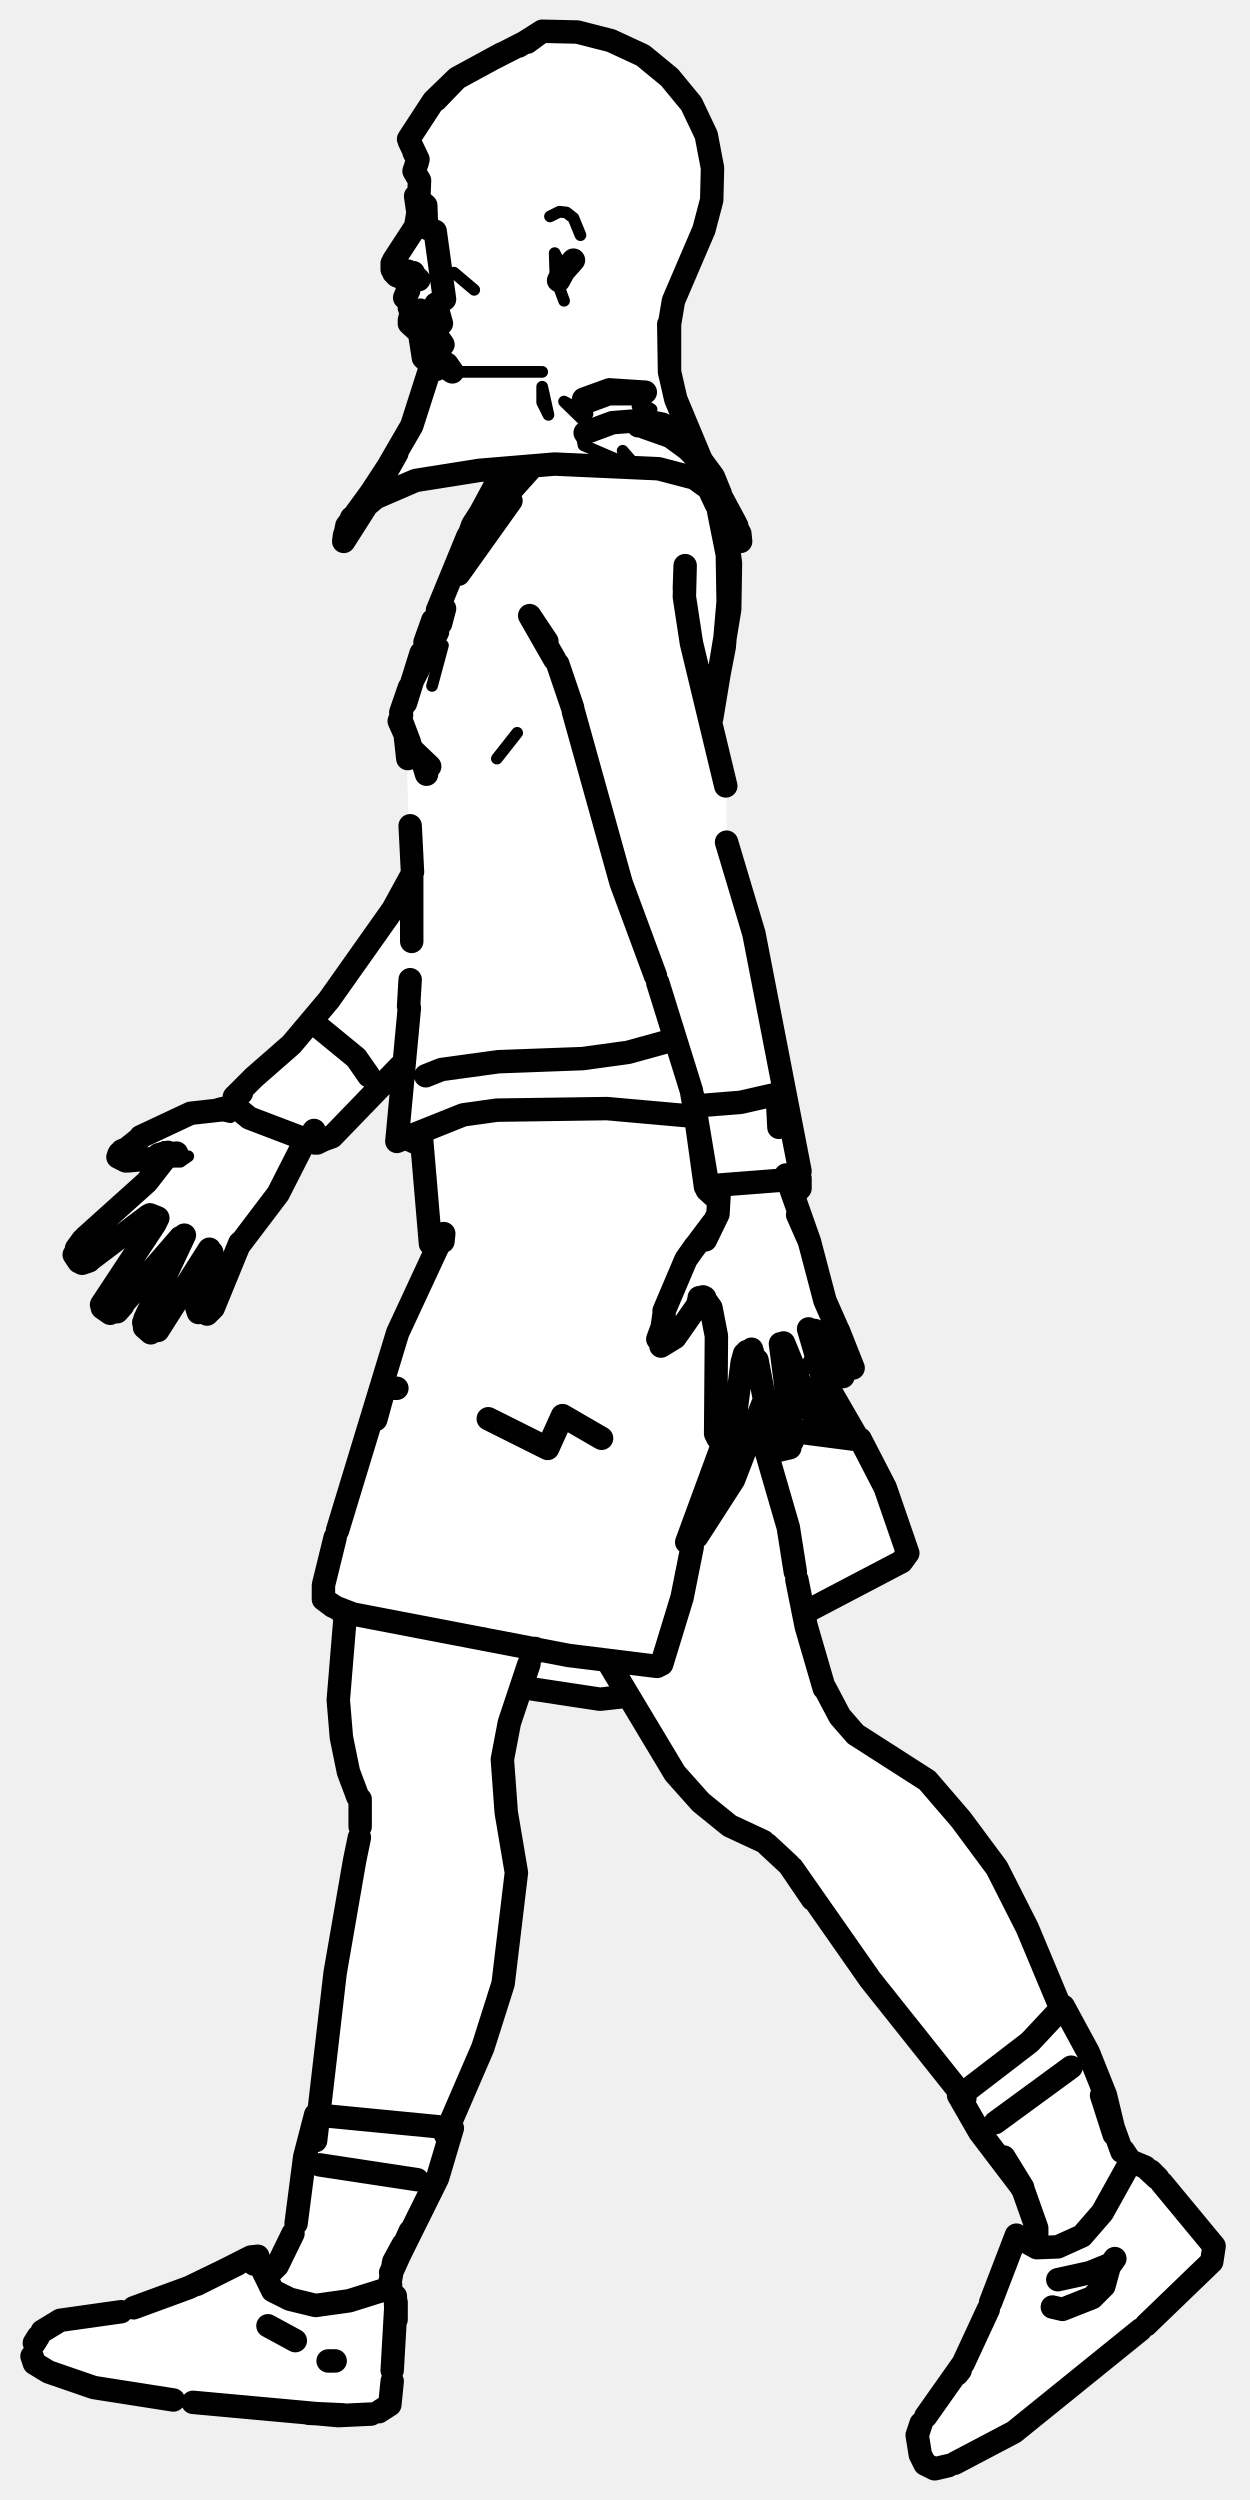
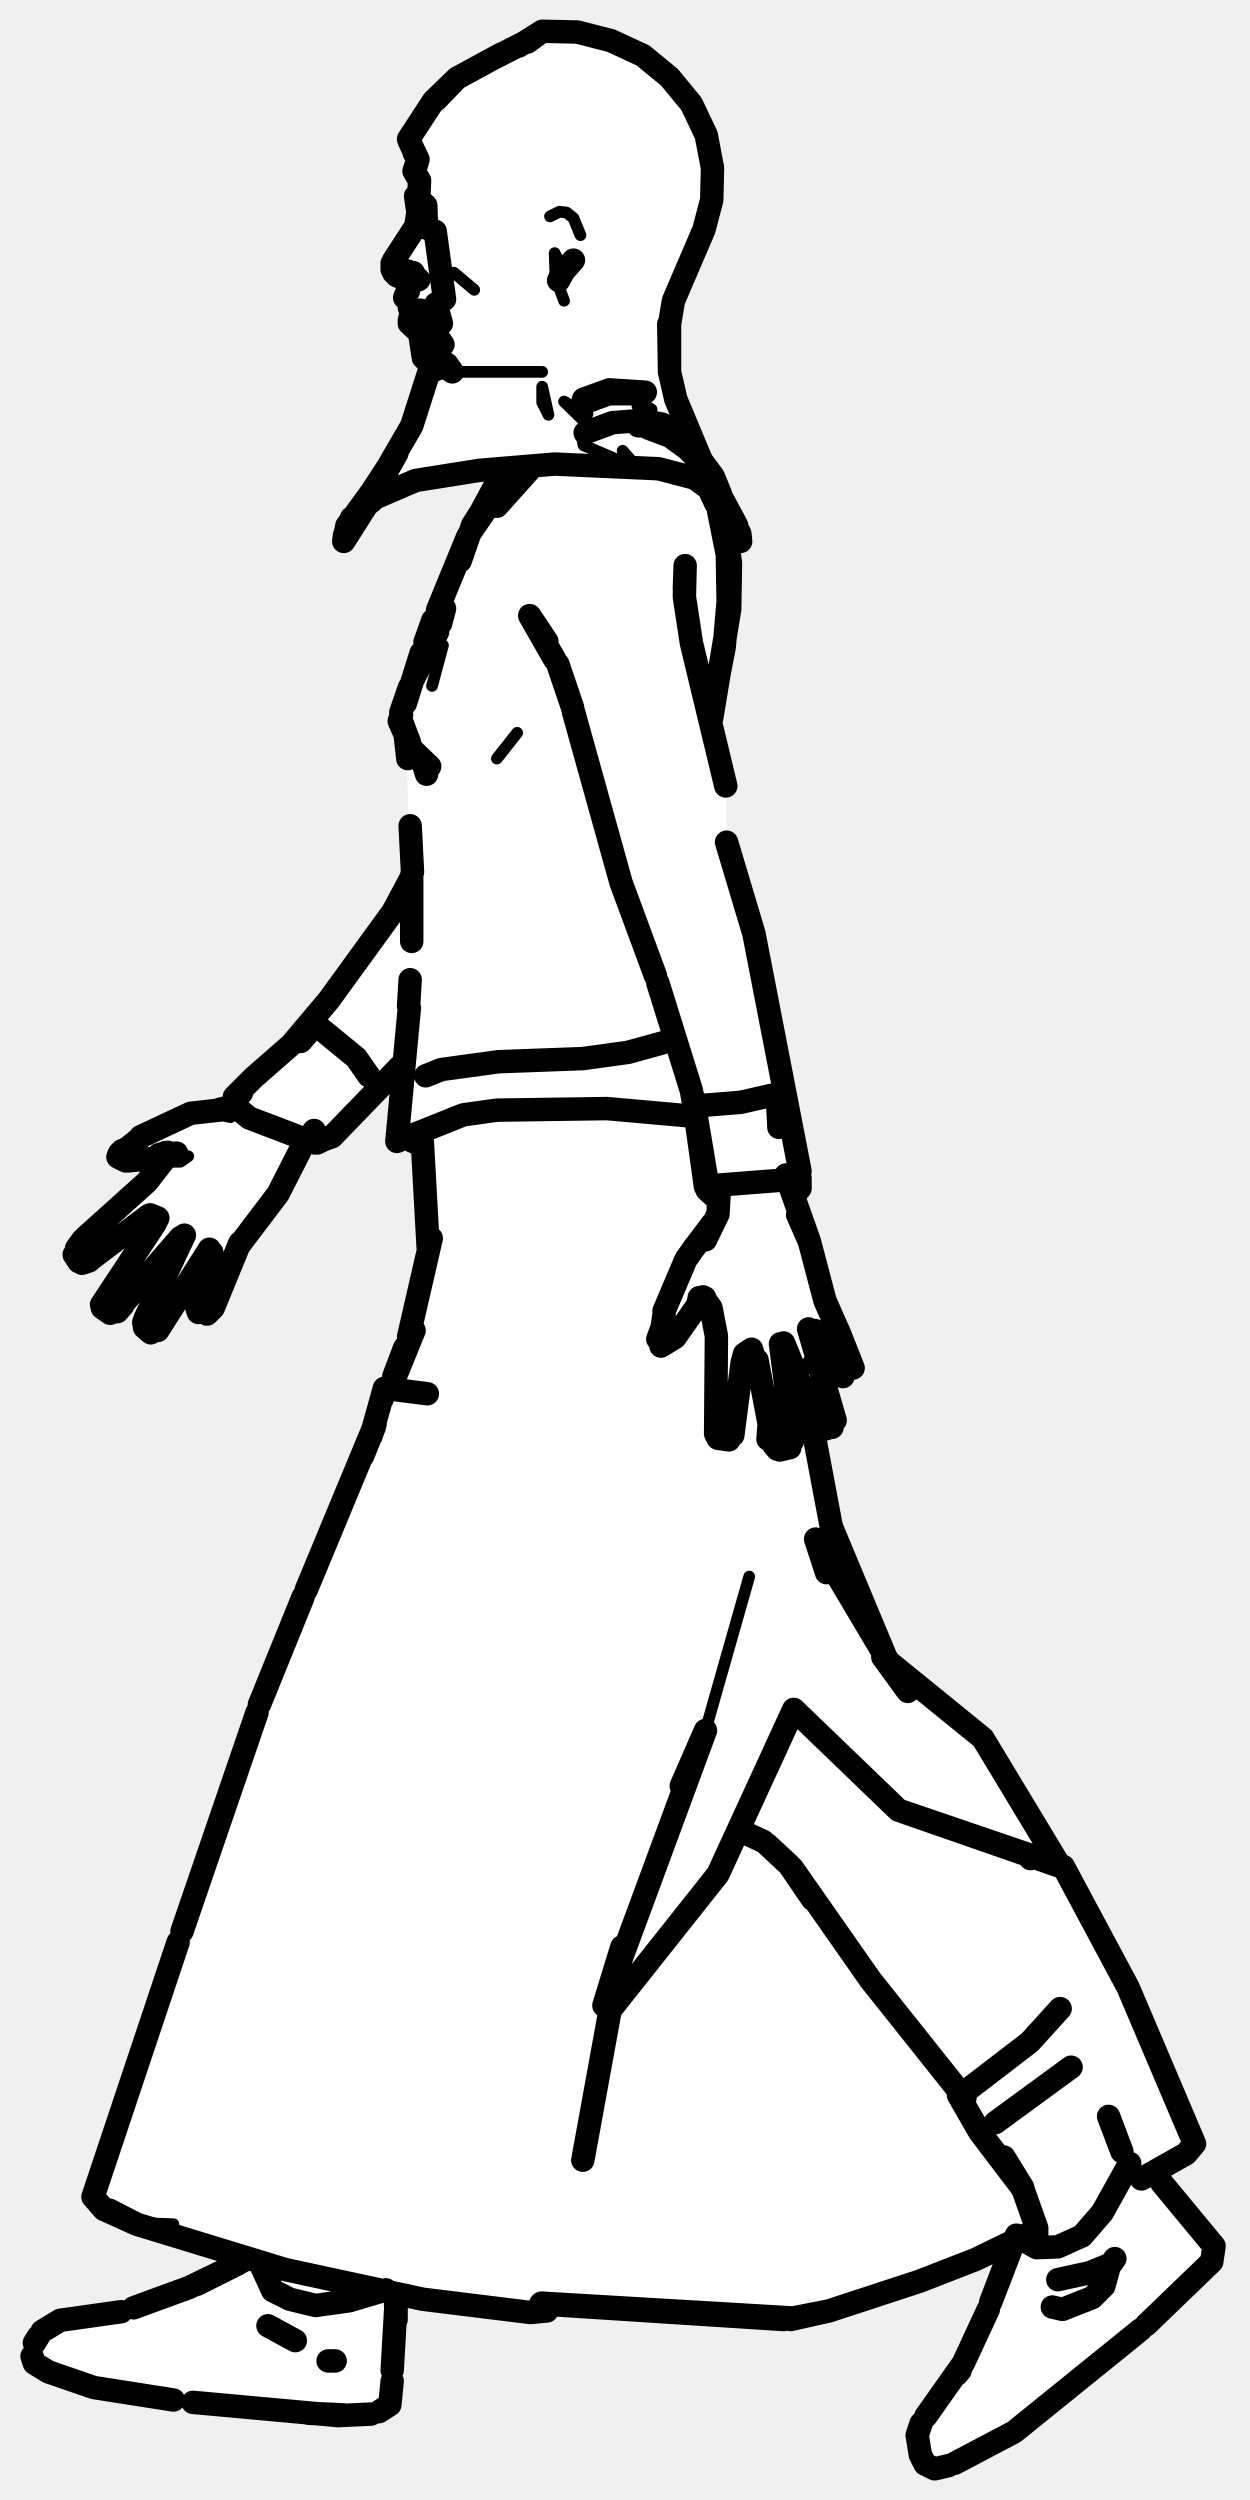
<svg xmlns="http://www.w3.org/2000/svg" viewBox="0 0 160 320" width="160" height="320" data-facing="side" data-backstage-id="makehuman/Biped/p32" data-pose="walk">
-   <path class="fill" d="M69 4.3L74.3 4L82.3 7L88.5 13.3L91 19.3L91 26.8L86 38.3L85.5 47.3L89 57.8L92 62.3L91.5 63.8L92.5 63.8L92 64.8L93.5 70.3L93.5 78.8L91 91.3L93 100.3L93 108.3L96.5 118.8L100 135.3L102.5 149.3L102.5 152.3L101.5 153.8L104.5 161.3L105.5 166.8L109 173.8L109 176.3L108.3 176.5L105 171.3L103.8 170L103.5 170.8L105.5 177.3L110.5 184.8L116 197.8L116 199.3L114.8 200.5L103 206.8L104 211.8L107.5 219.8L110.8 223L118.3 227.5L127.5 238.8L131.5 246.3L135.5 256.8L136.5 257.3L139.5 262.8L143.5 275.3L146.3 277L155.5 287.3L155 289.8L148.3 296.5L135.8 307L127.3 313L120.3 316L118 314.8L117.5 310.8L123 303.3L127 294.8L129.5 286.8L132.5 286.8L131.5 281.3L124.5 271.8L123 267.8L111.5 253.8L101.5 239.3L98.3 236L92.3 233L86 226.8L80.3 217L75.3 217.5L66.5 216.3L64.5 222.3L64.5 231.3L66 237.3L65 251.8L61.5 263.3L57.5 272.3L58 272.8L56 279.3L50 290.8L51 295.3L50 307.8L48.3 309L37.3 309L18.3 307L6.8 304L4 301.8L5 298.8L7.3 297L15.8 296L25.3 292.5L31.8 289L32.8 289L34.3 291.5L38 284.8L38.5 277.8L41 269.8L43.5 246.8L46 235.8L46 230.3L43.5 222.8L44 206.8L41.5 204.8L41.5 201.8L50.5 171.3L55 162.3L54.5 148.3L53.8 146.5L51 145.8L51.3 136.5L42.8 145.5L40.3 146.5L39.3 146L38.5 146.8L35.5 153.3L30.5 159.3L27.5 167.3L26.3 168.5L25 167.3L27 161.3L26.8 160L19.8 170.5L18.5 169.8L18.5 168.8L23.5 158.8L22.5 158.8L14.8 168L13.8 168L13 166.3L20 156.8L20 155.8L18.8 155.5L11.3 161.5L10.3 161.5L9.5 160.3L21.5 148.3L21.3 147.5L19.3 148.5L15.8 148.5L15 147.8L18.8 145L25.3 142L29.8 141.5L30 140.3L36.8 134.5L42.5 127.8L52.5 112.8L52 94.3L51 91.8L59.5 69.3L63 62.8L65.5 60.3L61.3 60L52.8 61.5L46.5 64.8L52.5 55.3L55 48.3L54 43.3L52.5 41.8L52.5 36.3L50 34.3L53.5 28.3L53.5 20.3L52.5 17.3L58.3 10L69 4.3ZM45.5 65.8L46 66.3L44.8 68L45.5 65.8ZM100.3 172L101.3 174.5L101.5 173.8L100.3 172Z" fill="#fff" fill-rule="evenodd" />
-   <path class="detail" d="M53.5 20.4L53.7 23.1L55.7 29.6M72.5 35.5L71 32.4L71.1 35.5L72.2 38.5M57.9 47.6L69.4 47.6M69.4 49.5L69.4 51.5L70.2 53.1L69.4 49.5M81.6 52L83.4 52.4L79.4 49.9M76.1 55.2L72.2 51.4L75.2 53M74.3 55.1L74.7 57L81.7 60L79.7 57.7M27.4 166.2L26.5 168.2L25.6 167.6L26 166.8M16.2 148L18.6 148.1L21 146.8M22.2 147.9L22.9 147.9L21.7 148.7L23.1 148.7L24.1 148M24.1 143.1L27.2 142.5L29.5 143M58.1 34.9L60.7 37.1L58.1 34.9M70.4 27.7L71.6 27.1L72.5 27.2L73.4 27.9L74.3 30.1M90.7 189.7L88.6 197.4L93.9 189.4M66.2 93.8L63.6 97.1M56.7 82.6L55.3 87.8" fill="none" stroke="#000" stroke-width="1.5" stroke-linecap="round" stroke-linejoin="round" />
-   <path class="outline" d="M63.3 7.4L67.4 5.3M67.4 5.4L69.4 4L73.9 4.1L78.2 5.2L82.3 7.1L85.7 9.9L88.5 13.3L90.4 17.3L91.2 21.5L91.1 25.6L90.1 29.4L86.2 38.5L85.7 41.5L85.7 47.6L85.6 41.5L85.7 47.6L86.5 51.1L89.8 59M66.4 5.9L69.4 4L67.5 5.4M64.2 6.9L58.5 10L55.5 12.9L52.3 17.8M58.5 10L55.8 12.8L58.5 10M52.4 18.1L53.5 20.4L53 21.9L53.7 23.1L53.6 25.5L54.5 26.3L54.6 29.2L55.7 29.6L56.9 38.3L55.8 38.9L56.5 41.4L55.4 42.2L56.7 44.1L54.6 45.5L56.6 46.1M53.3 20.1L53 19.5M53.4 20.8L53 21.9M57.2 46.6L57.9 47.6L54.6 45.5M55.1 47L52.7 54.5L48.7 61.4L44.4 67.3L44 69.3L46.8 64.9M55.4 46.9L56.1 46.6M84.9 55.2L89 58.2L84.9 55.2M89 58.5L86.2 55.6L89 58.2L91.1 60.9L92.2 63.6L88.9 61.2L84.3 60L71 59.4L61.4 60.2L53.2 61.5L48.1 63.7L45 66.3M87.6 56.8L89.1 58.5M92.2 63.6L89.3 58L94.1 66.9M44.4 67.8L50.8 58L49 61.2M92 63.8L94.8 69.3L94.7 68.3L89 57.5L94.3 67.3M89.6 58.7L91.3 61L92.2 63.2M48.5 61.9L47.4 63.5M44 69.3L44.1 68.5M91.4 62.8L92.9 65.3M94.8 69.3L94.7 68.3M93.5 66L92.5 64.5M46.4 64.7L45.5 65.8M48.5 62L45.5 65.8M47 64L48.4 61.9M53.2 25.1L53.5 27.2L53.2 29L50.4 33.3M50.8 35.3L50.4 34.9M50.9 35.3L52.2 36M52.3 37.2L51.9 38L52.3 37.2M52.4 39.4L53.2 39.8M52.6 40.2L52.4 41M52.4 41.4L53.7 42.6L54.2 45.8L55.8 47.3M10.9 158.4L18.8 151.3L21.6 147.7M13 167L19.8 156.7L20.2 155.9L19.2 155.5M11.6 161.2L19 155.6M10.6 158.7L9.8 159.8M10.1 161.5L9.5 160.6M10.5 161.7L11.4 161.4M15.3 167.4L23.1 158.4M14.1 168.1L13.1 167.4M15 167.9L15.7 167.1M20.2 170.3L26.8 159.9M23.6 158.1L18.7 168.5M18.4 169.3L18.6 168.7M18.5 169.9L19.3 170.6M26.5 168.2L27.3 167.4L30.7 159.1M27.1 160.3L25.2 167.3L25.4 168L25.2 167.4M27.3 167.4L28.2 165.2L27.3 167.4M15.3 147.6L15.1 148.1L16.1 148.6M17.9 145.7L16.4 146.9L17 146.7L15.6 147.3M16.4 146.9L15.2 147.8L16.4 146.9M18 145.5L24.4 142.5L28 142.1M20.3 147.8L21.5 147.5L19.5 148.3L16.3 148.6M17.3 146.5L17 146.7M40.2 144.7L38.6 146.9L35.6 152.8L30.6 159.4M47.2 137.7L45.6 135.4L40.6 131.3M20.4 147.8L22.6 147.6M50.2 33.7L50.2 34.5M28.1 142L29.8 141.6M101.8 201.2L100.9 195.5L97.1 182.4M105.5 216.1L103.2 208.2L102 202.2M77.7 212.5L86.4 227L89.7 230.7L93.4 233.7L97.7 235.7M105.6 216.1L107.5 219.7L109.5 222L118.7 227.9L123 232.9L127.6 239.1L131.5 246.8L135.6 256.6M98.2 236.1L101 238.7L104 243.1L101.4 239.1L111.4 253.4L123.5 268.6M53.6 35.8L53.4 35.6M51.3 34.9L52.2 34.7M53.1 35.5L52.9 34.9M51.6 34.8L52.2 34.9M53.6 40.1L54.3 40L53.8 39.7M54.5 40L53.6 39.8M54.5 39.9L55.1 40.2L54.5 40M81.7 54.5L84.9 54.5L85.5 54.9M93.8 183.7L95 174.4L95.3 173.3L96.2 172.7L97.4 177.1L96.9 174.1L98.9 184.6M90 166L91 167.4L91.7 171L91.6 183.5L91.9 184.1L93.3 184.3M92.6 182.1L93.1 182.2L92.6 182M101.3 182.9L99.9 172M99.8 185.6L101.1 185.3M99.5 183.6L99.2 184M99 184.9L99.5 185.5M101.4 184.5L101.3 183.1M106.9 181.8L103.5 170.1M105.2 182.7L105.7 182.9L104.4 181.9L100.3 171.9M106.5 182.7L105 182.2L106.5 182.7L105.2 182.8M104.2 174.5L104.8 174.1M107.1 169.9L105.6 166.5L103.6 158.9L100.6 150.4M107.8 176.1L107.7 176.1M104.3 170.3L107.9 176.2M107.3 170.3L109.2 175.1M85 167.8L87.8 161.2L89 159.5M84.9 169.5L84.2 171.4M84.6 172.3L86.4 171.2L89.9 166.2M84.9 170.4L84.7 172L84.9 170.4M85 168.2L84.8 169.6M99.2 140.1L94.8 141.1L89.8 141.5M99.5 140.3L99.7 144.3M89.4 166.6L89.9 166.1M90.2 166.1L89.5 166.1L90.2 166.2M88.8 159.8L91.2 156.6L90.3 158.7L91.9 155.4L92.1 151.9M103.6 158.9L102.1 155.5L103.6 158.9M68.5 211L68.1 211.9M67.7 213L65.2 220.5L64.3 225.2L64.8 232L66.1 239.7L64.4 253.9L61.8 262.1L57 273.2M44.2 206.7L43.3 217.6L43.7 222.4L44.6 226.8L45.8 230M46.1 230.3L46.1 233.8M45.4 238.1L42.9 252.5L40.4 274M46 235.2L45.4 238.1M137.1 264.6L127.4 271.7M40.9 270.5L40.9 270.5M51.8 38.1L52.4 36.6M71.9 35L73.4 33.3M72.1 34.8L71.5 35.9M53.4 279L40.9 277.1M77 184.1L72 181.2L70.1 185.4L62.5 181.6M48.1 181.7L49.2 177.7L50.8 177.7M86.2 133.1L80.4 134.7L74.6 135.5L63.8 135.9L56.5 136.9L54.5 137.7M53.9 145.1L55.1 159.2M43.2 195.9L50.9 170.6L56.8 157.9L56.7 158.9M95.6 173L95.6 173M92.6 184.6L87.9 197.4L92.6 184.6M97.6 179.8L93.9 189.4L89.2 196.7M88.6 198L87.3 204.5L84.7 213L84.1 213.3L72.8 211.9L45.2 206.6L42.6 205.6L41.4 204.7L43.8 206.3M42.9 196.8L41.4 202.9L41.4 204.7M100.1 172.4L101.4 174.9M101.1 182.4L102.2 183.3L110.1 184.2L113.3 190.4L116.2 198.8L115.4 199.9L103.2 206.3M102.2 183.3L109.9 184.3L106.2 177.9M80.4 217.1L76.8 217.5L66.9 216M65.4 60.3L63.6 64.8L67.9 60M74.9 55.4L78.4 54.1L82.3 53.8L84.8 54.3L85.5 54.8M74.7 51.1L78 49.9L82.6 50.2M81.4 50.4L77.9 50.4L75.2 51.4M65.3 60.7L59.9 68.6L56 78.1M60.5 67.5L63.3 62.3L65.3 60.4M52.8 111.6L52.5 105.7M52.7 112L52.7 120.5M52.5 125.4L52.3 128.8M88.9 142.9L77.7 141.9L63.6 142.1L59.3 142.7L50.8 146.1L52.4 129M53.3 146.3L52 145.7M51.3 92.1L52.4 95M51.9 94.3L52.8 96L55 98.1M53.9 83.6L51.9 90M51.9 94.4L52.2 97.1M91.2 62.5L92.7 66.2L93.5 72.1L93.4 78L91.1 91.9M56.4 79.8L56.9 77.9L55.9 80.8M56 80.9L52.8 87.1M54.4 82.2L55.4 79.4M87.6 75.3L87.7 72.4L87.6 76.4L88.5 82.3L92.9 100.6M70 82.1L67.8 78.8L71 84.4M71.4 85L73.3 90.6M73.4 91.1L79.5 113L83.9 124.9M52.6 112.2L50.3 116.4L42.1 128L37.3 133.7L32.5 137.9L30 140.4L30.9 139.9M93 107.8L96.5 119.5L102.4 149.9M51.2 136.5L42.5 145.5L40.3 146.3L42 145.6M84.2 125.8L88.5 139.6L90.6 151.8L102.2 150.9M86.2 56L82.5 54.7M58.7 73.5L65.4 64.1L58.7 73.5M58.9 71.8L60.5 67.2L62.8 63.6M92 65.5L93.1 71L93.2 77L92.7 82.8L91 91.6M90.9 62.9L91.7 64.6M91.7 153.4L90.5 152.3M90.6 151.8L88.7 140.4L90.3 151.9M102.4 150.8L102.4 152.1L101.7 152.9M102.1 151.3L101.3 152.1M30 140.4L30.2 141.7L31.9 143.1L40.3 146.3M42 145.6L40.6 146.3M51.9 94.1L51.1 92.3L51.4 91.5M54.2 97.7L54.6 99.1L54.2 97.8M51.3 91.2L52.4 88M15.5 295.9L7.7 297L5.4 298.4M50.7 294.8L50.7 296.9L50.6 293.9M144.7 276.6L146.6 277.4M50.2 303.4L50.7 294.7M148.2 278.8L147.3 277.9M148.1 278.8L146.8 277.6L148.1 278.7M50.2 304.8L49.9 307.8L48.5 308.7M148.7 279.4L155.4 287.5L155.1 289.5L146.7 297.6M146 298.2L129.8 311.3L122.2 315.3M4.1 301.6L4.4 302.5L6.2 303.6L12 305.6L22.2 307.2M119.7 316L121.4 315.6M122.9 303.4L122.5 303.9M39.5 308.9L43.9 309.1L39.5 308.9M24.7 307.5L43.3 309.2L47.5 309M117.9 310.2L117.4 311.7L117.8 314.2L118.4 315.4L119.6 316M4.9 299.1L4.4 299.9M17.1 295.4L24.2 292.8L30.4 289.8L25.2 292.4M118.5 309.3L123.3 302.5L126.5 295.6M25.2 292.4L32.1 288.9L33 288.8L32.5 289.8M126.8 294.7L130.1 286.1M144.6 276.9L141.1 283.2L138.5 286.2L135.4 287.6L132.7 287.7L130.2 286.3M49.8 292.9L44.7 294.5L40.4 295.1L37.1 294.3L34.9 293.2L32.9 289.1M130.3 286.3L132 286.8M50 292.5L49.7 293.3M135.4 291.8L139.5 290.9L142.2 289.8L142.7 289.1M37.8 299.6L34.3 297.7M50 290.9L56 278.8L57.9 272.4L40.4 270.7L39 276.1L37.9 284.6M37.5 285.9L35.5 290L34.1 291.4M50.1 290.9L52.5 285.6M51.6 287.3L50.4 289.5L49.8 292.8M42.9 302.2L42 302.2M132.7 287.1L132.7 285.2L131 280.4L128.5 276.1L130.9 280M123.2 268L131.8 261.4L136.1 256.8L139.3 262.7L141.5 268.2L142.7 273.2M143.8 275.3L144.6 276.5M143.6 275.4L141 268.2L142.6 273.2M122.7 268.2L125.4 272.9L130.8 280M134.7 295.3L136 295.6L139.8 294.1L141.3 292.6L141.9 290.4" fill="none" stroke="#000" stroke-width="3" stroke-linecap="round" stroke-linejoin="round" />
+   <path class="fill" d="M69 4.3L74.3 4L82.3 7L88.5 13.3L91 19.3L91 26.8L86 38.3L85.5 47.3L89 57.8L92 62.3L91.5 63.8L92.5 63.8L92 64.8L93.5 70.3L93.5 78.8L91 92.8L93 100.3L93 108.3L96.5 118.8L100 135.3L102.5 149.3L102.5 152.3L101.5 153.8L104.5 161.3L105.5 166.8L109 173.8L109 176.3L108.3 176.5L105 171.3L103.5 170.3L107 181.3L107 182.3L105.3 183L103.5 180.3L106 194.3L112.5 210.8L115.8 214.5L126.5 223.3L134.5 237.3L136.5 239.3L144 253.3L153 274.3L151.8 276L147.5 278.3L155.5 287.3L155 289.8L148.3 296.5L135.8 307L127.3 313L120.3 316L118 314.8L117.5 310.8L123 303.3L125 299.3L129.3 287L118.3 292L101.8 297L74.8 295L65.8 296L50.8 294L50 307.8L48.3 309L37.3 309L14.8 306.5L6.8 304L4 301.8L5 298.8L7.3 297L15.8 296L25.3 292.5L31.5 289.3L17.8 285L13.8 283L12 281.3L12 280.3L33 218.3L48 182.8L49 177.8L50 177.3L52 172.8L55 159.8L54 146.8L51 145.8L51.3 136.5L42.8 145.5L40.3 146.5L39.3 146L38.5 146.8L35.5 153.3L30.5 159.3L28 166.3L26.3 168.5L25 167.3L27 161.3L26.8 160L21.5 168.8L19.8 170.5L18.5 169.8L23.3 158.5L14.8 168L13 167.3L13 166.3L20 156.8L19.8 155.5L18.8 155.5L11.3 161.5L10.3 161.5L9.5 160.3L21.5 148.3L21.3 147.5L19.3 148.5L15.8 148.5L15 147.8L18.8 145L25.3 142L29.8 141.5L30 140.3L36.8 134.5L42.5 127.8L52.5 112.8L52 94.3L51 91.8L59.5 69.3L63 62.8L65.5 60.3L61.3 60L52.8 61.5L46.5 64.8L52.5 55.3L55 48.3L54 43.3L52.5 41.8L52.5 36.3L50 34.3L53.5 28.3L53.5 20.3L52.5 17.3L58.3 10L69 4.3ZM45.5 65.8L46 66.3L44.8 68L45.5 65.8ZM132.3 285.5L131 286.3L132.3 287L132.3 285.5ZM33.8 290L34.3 291.5L35.5 290.3L33.8 290Z" fill="#fff" fill-rule="evenodd" />
+   <path class="detail" d="M53.5 20.4L53.7 23.1L55.7 29.6M72.5 35.5L71 32.4L71.1 35.5L72.2 38.5M57.9 47.6L69.4 47.6M69.4 49.5L69.4 51.5L70.2 53.1L69.4 49.5M81.6 52L83.4 52.4L79.4 49.9M76.1 55.2L72.2 51.4L75.2 53M74.3 55.1L74.7 57L81.7 60L79.7 57.7M27.4 166.2L26.5 168.2L25.6 167.6L26 166.8M16.2 148L18.6 148.1L21 146.8M22.2 147.9L22.9 147.9L21.7 148.7L23.1 148.7L24.1 148M24.1 143.1L27.2 142.5L29.5 143M58.1 34.9L60.7 37.1L58.1 34.9M70.4 27.7L71.6 27.1L72.5 27.2L73.4 27.9L74.3 30.1M95.9 201.8L90.3 221.5M80.1 249.4L78.2 257L91.9 239.9M16.8 284.5L22.2 284.7L17.5 284.7M66.2 93.8L63.6 97.1M68.9 59.6L65 63.3L68.4 59.7M56.7 82.6L55.3 87.8" fill="none" stroke="#000" stroke-width="1.5" stroke-linecap="round" stroke-linejoin="round" />
+   <path class="outline" d="M63.3 7.4L67.4 5.3M67.4 5.4L69.4 4L73.9 4.1L78.2 5.2L82.3 7.1L85.7 9.9L88.5 13.3L90.4 17.3L91.2 21.5L91.1 25.6L90.1 29.4L86.2 38.5L85.7 41.5L85.7 47.6L85.6 41.5L85.7 47.6L86.5 51.1L89.8 59M66.4 5.9L69.4 4L67.5 5.4M64.2 6.9L58.5 10L55.5 12.9L52.3 17.8M58.5 10L55.8 12.8L58.5 10M52.4 18.1L53.5 20.4L53 21.9L53.7 23.1L53.6 25.5L54.5 26.3L54.6 29.2L55.7 29.6L56.9 38.3L55.8 38.9L56.5 41.4L55.4 42.2L56.7 44.1L54.6 45.5L56.6 46.1M53.3 20.1L53 19.5M53.4 20.8L53 21.9M57.2 46.6L57.9 47.6L54.6 45.5M55.1 47L52.7 54.5L48.7 61.4L44.4 67.3L44 69.3L46.8 64.9M55.4 46.9L56.1 46.6M84.9 55.2L89 58.2L84.9 55.2M89 58.5L86.2 55.6L89 58.2L91.1 60.9L92.2 63.6L88.9 61.2L84.3 60L71 59.4L61.4 60.2L53.2 61.5L48.1 63.7L45 66.3M87.6 56.8L89.1 58.5M92.2 63.6L89.3 58L94.1 66.9M44.4 67.8L50.8 58L49 61.2M92 63.8L94.8 69.3L94.7 68.3L89 57.5L94.3 67.3M89.6 58.7L91.3 61L92.2 63.2M48.5 61.9L47.4 63.5M44 69.3L44.1 68.5M91.4 62.8L92.9 65.3M94.8 69.3L94.7 68.3M93.5 66L92.5 64.5M46.4 64.7L45.5 65.8M48.5 62L45.5 65.8M47 64L48.4 61.9M53.2 25.1L53.5 27.2L53.2 29L50.4 33.3M50.8 35.3L50.4 34.9M50.9 35.3L52.2 36M52.3 37.2L51.9 38L52.3 37.2M52.4 39.4L53.2 39.8M52.6 40.2L52.4 41M52.4 41.4L53.7 42.6L54.2 45.8L55.8 47.3M10.9 158.4L18.8 151.3L21.6 147.7M13 167L19.8 156.7L20.2 155.9L19.2 155.5M11.6 161.2L19 155.6M10.6 158.7L9.8 159.8M10.1 161.5L9.5 160.6M10.5 161.7L11.4 161.4M15.3 167.4L23.1 158.4M14.1 168.1L13.1 167.4M15 167.9L15.7 167.1M20.2 170.3L26.8 159.9M23.6 158.1L18.7 168.5M18.4 169.3L18.6 168.7M18.5 169.9L19.3 170.6M26.5 168.2L27.3 167.4L30.7 159.1M27.1 160.3L25.2 167.3L25.4 168L25.2 167.4M27.3 167.4L28.2 165.2L27.3 167.4M15.3 147.6L15.1 148.1L16.1 148.6M17.9 145.7L16.4 146.9L17 146.7L15.6 147.3M16.4 146.9L15.2 147.8L16.4 146.9M18 145.5L24.4 142.5L28 142.1M20.3 147.8L21.5 147.5L19.5 148.3L16.3 148.6M17.3 146.5L17 146.7M40.2 144.7L38.6 146.9L35.6 152.8L30.6 159.4M47.2 137.7L45.6 135.4L40.6 131.3M38.5 133.3L40.3 131.2M20.4 147.8L22.6 147.6M50.2 33.7L50.2 34.5M28.1 142L29.8 141.6M94.7 234.3L97.7 235.7M98.2 236.1L101 238.7L104 243.1L101.4 239.1L111.4 253.4L123.5 268.6M53.6 35.8L53.4 35.6M51.3 34.9L52.2 34.7M53.1 35.5L52.9 34.9M51.6 34.8L52.2 34.9M53.6 40.1L54.3 40L53.8 39.7M54.5 40L53.6 39.8M54.5 39.9L55.1 40.2L54.5 40M81.7 54.5L84.9 54.5L85.5 54.9M93.8 183.7L95 174.4L95.3 173.3L96.2 172.7L97.4 177.1L96.9 174.1L98.9 184.6M90 166L91 167.4L91.7 171L91.6 183.5L91.9 184.1L93.3 184.3M92.6 182.1L93.1 182.2L92.6 182M101.3 182.9L99.9 172M99.8 185.6L101.1 185.3M99.5 183.6L99.2 184M99 184.9L99.5 185.5M101.4 184.5L101.3 183.1M106.9 181.8L103.5 170.1M105.2 182.7L105.7 182.9L104.4 181.9L100.3 171.9M106.5 182.7L105 182.2L106.5 182.7L105.2 182.8M104.2 174.5L104.8 174.1M107.1 169.9L105.6 166.5L103.6 158.9L100.6 150.4M107.8 176.1L107.7 176.1M104.3 170.3L107.9 176.2M107.3 170.3L109.2 175.1M85 167.8L87.8 161.2L89 159.5M84.9 169.5L84.2 171.4M84.6 172.3L86.4 171.2L89.9 166.2M84.9 170.4L84.7 172L84.9 170.4M85 168.2L84.8 169.6M99.2 140.1L94.8 141.1L89.8 141.5M99.5 140.3L99.7 144.3M89.4 166.6L89.9 166.1M90.2 166.1L89.5 166.1L90.2 166.2M88.8 159.8L91.2 156.6L90.3 158.7L91.9 155.4L92.1 151.9M103.6 158.9L102.1 155.5L103.6 158.9M47.5 183.8L49.2 177.7L54.7 178.4M137.1 264.6L127.4 271.7M51.8 38.1L52.4 36.6M71.9 35L73.4 33.3M72.1 34.8L71.5 35.9M48.9 179.1L49.2 177.7M86.2 133.1L80.4 134.7L74.6 135.5L63.8 135.9L56.5 136.9L54.5 137.7M54 145.1L54.8 159.6M52.3 171.1L55.2 158.5M98.5 181.7L98.3 184.2L98.5 181.7M51.8 172.5L50.4 176.2M47.9 182.7L46.4 186.4L47.9 182.7M50.3 176.7L53 170.3L50.4 176.7M48 182.3L39.2 203.5M38.8 204.4L33.2 218.2M79.6 249.2L77.3 256.7L90.3 221.5L87.2 228.6M146.1 278.9L151.8 275.7L152.9 274.4L144.4 254.4L136.1 238.9L115 231.7L101.6 218.8L91.9 239.9L78.1 257.3L74.6 276.5M32.9 219.2L23.3 247.2M22.8 248.6L11.9 281.2L13.3 282.8L17.5 284.7L14 282.9M17.5 284.7L36.5 290.5L54.1 294.3L67.9 296L70 295.8M103.6 180.5L106.4 195.4L113.5 212.4M105.8 201.3L104.4 197L114.8 214.5M116.2 216.5L113 212.1L125.8 222.5L135.7 238.9L115 231.7M131.9 237.9L131.6 237.5M69.2 294.9L100.3 296.9M101.2 296.9L106.1 295.8L101.5 296.7L69.3 294.8M132.1 285.7L124.9 289.2L117.7 292L106.1 295.8M50.9 293.8L51.9 293.8M50.9 293.8L51.9 293.8M65.4 60.3L63.6 64.8L67.9 60M74.9 55.4L78.4 54.1L82.3 53.8L84.8 54.3L85.5 54.8M74.7 51.1L78 49.9L82.6 50.2M81.4 50.4L77.9 50.4L75.2 51.4M65.3 60.7L59.9 68.6L56 78.1M60.5 67.5L63.3 62.3L65.3 60.4M52.8 111.6L52.5 105.7M52.7 112L52.7 120.5M52.5 125.4L52.3 128.8M88.9 142.9L77.7 141.9L63.6 142.1L59.3 142.7L50.8 146.1L52.4 129M53.3 146.3L52 145.7M91 91.6L92.7 82.8L93.2 77L93.1 71L92 65.5M51.3 92.1L52.4 95M51.9 94.3L52.8 96L55 98.1M53.9 83.6L51.9 90M51.9 94.4L52.2 97.1M91.1 91.9L93.4 78L93.5 72.1L92.7 66.2L91.2 62.5M56.4 79.8L56.9 77.9L55.9 80.8M56 80.9L52.8 87.1M54.4 82.2L55.4 79.4M87.6 75.3L87.7 72.4L87.6 76.4L88.5 82.3L92.9 100.6M70 82.1L67.8 78.8L71 84.4M71.4 85L73.3 90.6M73.4 91.1L79.5 113L83.9 124.9M52.6 112.4L50.3 116.7L42.1 128L37.3 133.7L32.5 137.9L30 140.4L30.9 139.9M93 107.8L96.5 119.5L102.4 149.9M51.2 136.5L42.5 145.5L40.3 146.3L42 145.6M84.2 125.8L88.5 139.6L90.6 151.8L88.7 140.4L90.3 151.9M86.2 56L83 54.8M58.9 71.8L60.5 67.2L62.8 63.6M90.9 62.9L91.7 64.6M90.6 151.8L102.2 150.9M91.7 153.4L90.5 152.3M102.4 150.8L102.4 152.1L101.7 152.9M102.1 151.3L101.3 152.1M30 140.4L30.2 141.7L31.9 143.1L40.3 146.3M42 145.6L40.6 146.3M51.9 94.1L51.1 92.3L51.4 91.5M54.2 97.7L54.6 99.1L54.2 97.8M51.3 91.2L52.4 88M15.5 295.9L7.7 297L5.4 298.4M50.7 294.8L50.7 296.9L50.6 293.9M50.2 303.4L50.7 294.7M148.2 278.8L147.6 278.2M50.2 304.8L49.9 307.8L48.5 308.7M148.7 279.4L155.4 287.5L155.1 289.5L146.7 297.6M146 298.2L129.8 311.3L122.2 315.3M4.1 301.6L4.4 302.5L6.2 303.6L12 305.6L22.2 307.2M119.7 316L121.4 315.6M122.9 303.4L122.5 303.9M39.5 308.9L43.9 309.1L39.5 308.9M24.7 307.5L43.3 309.2L47.5 309M117.9 310.2L117.4 311.7L117.8 314.2L118.4 315.4L119.6 316M4.9 299.1L4.4 299.9M17.1 295.4L24.2 292.8L30.4 289.8L25.2 292.4M118.5 309.3L123.3 302.5L126.5 295.6M25.2 292.4L31.7 289.1M126.8 294.7L130.1 286.1M144.6 276.9L141.1 283.2L138.5 286.2L135.4 287.6L132.7 287.7L130.2 286.3M49.4 293.1L44.7 294.5L40.4 295.1L37.1 294.3L34.9 293.2L33.3 289.7M130.3 286.3L132 286.8M135.4 291.8L139.5 290.9L142.2 289.8L142.7 289.1M37.8 299.6L34.3 297.7M35.2 290.3L34.1 291.4M42.9 302.2L42 302.2M132.7 287.1L132.7 285.2L131 280.4L128.5 276.1L130.9 280M143.6 275.4L141.9 270.9M123.2 268L131.8 261.4L135.7 257.1M122.7 268.2L125.4 272.9L130.8 280M134.7 295.3L136 295.6L139.8 294.1L141.3 292.6L141.9 290.4" fill="none" stroke="#000" stroke-width="3" stroke-linecap="round" stroke-linejoin="round" />
</svg>
